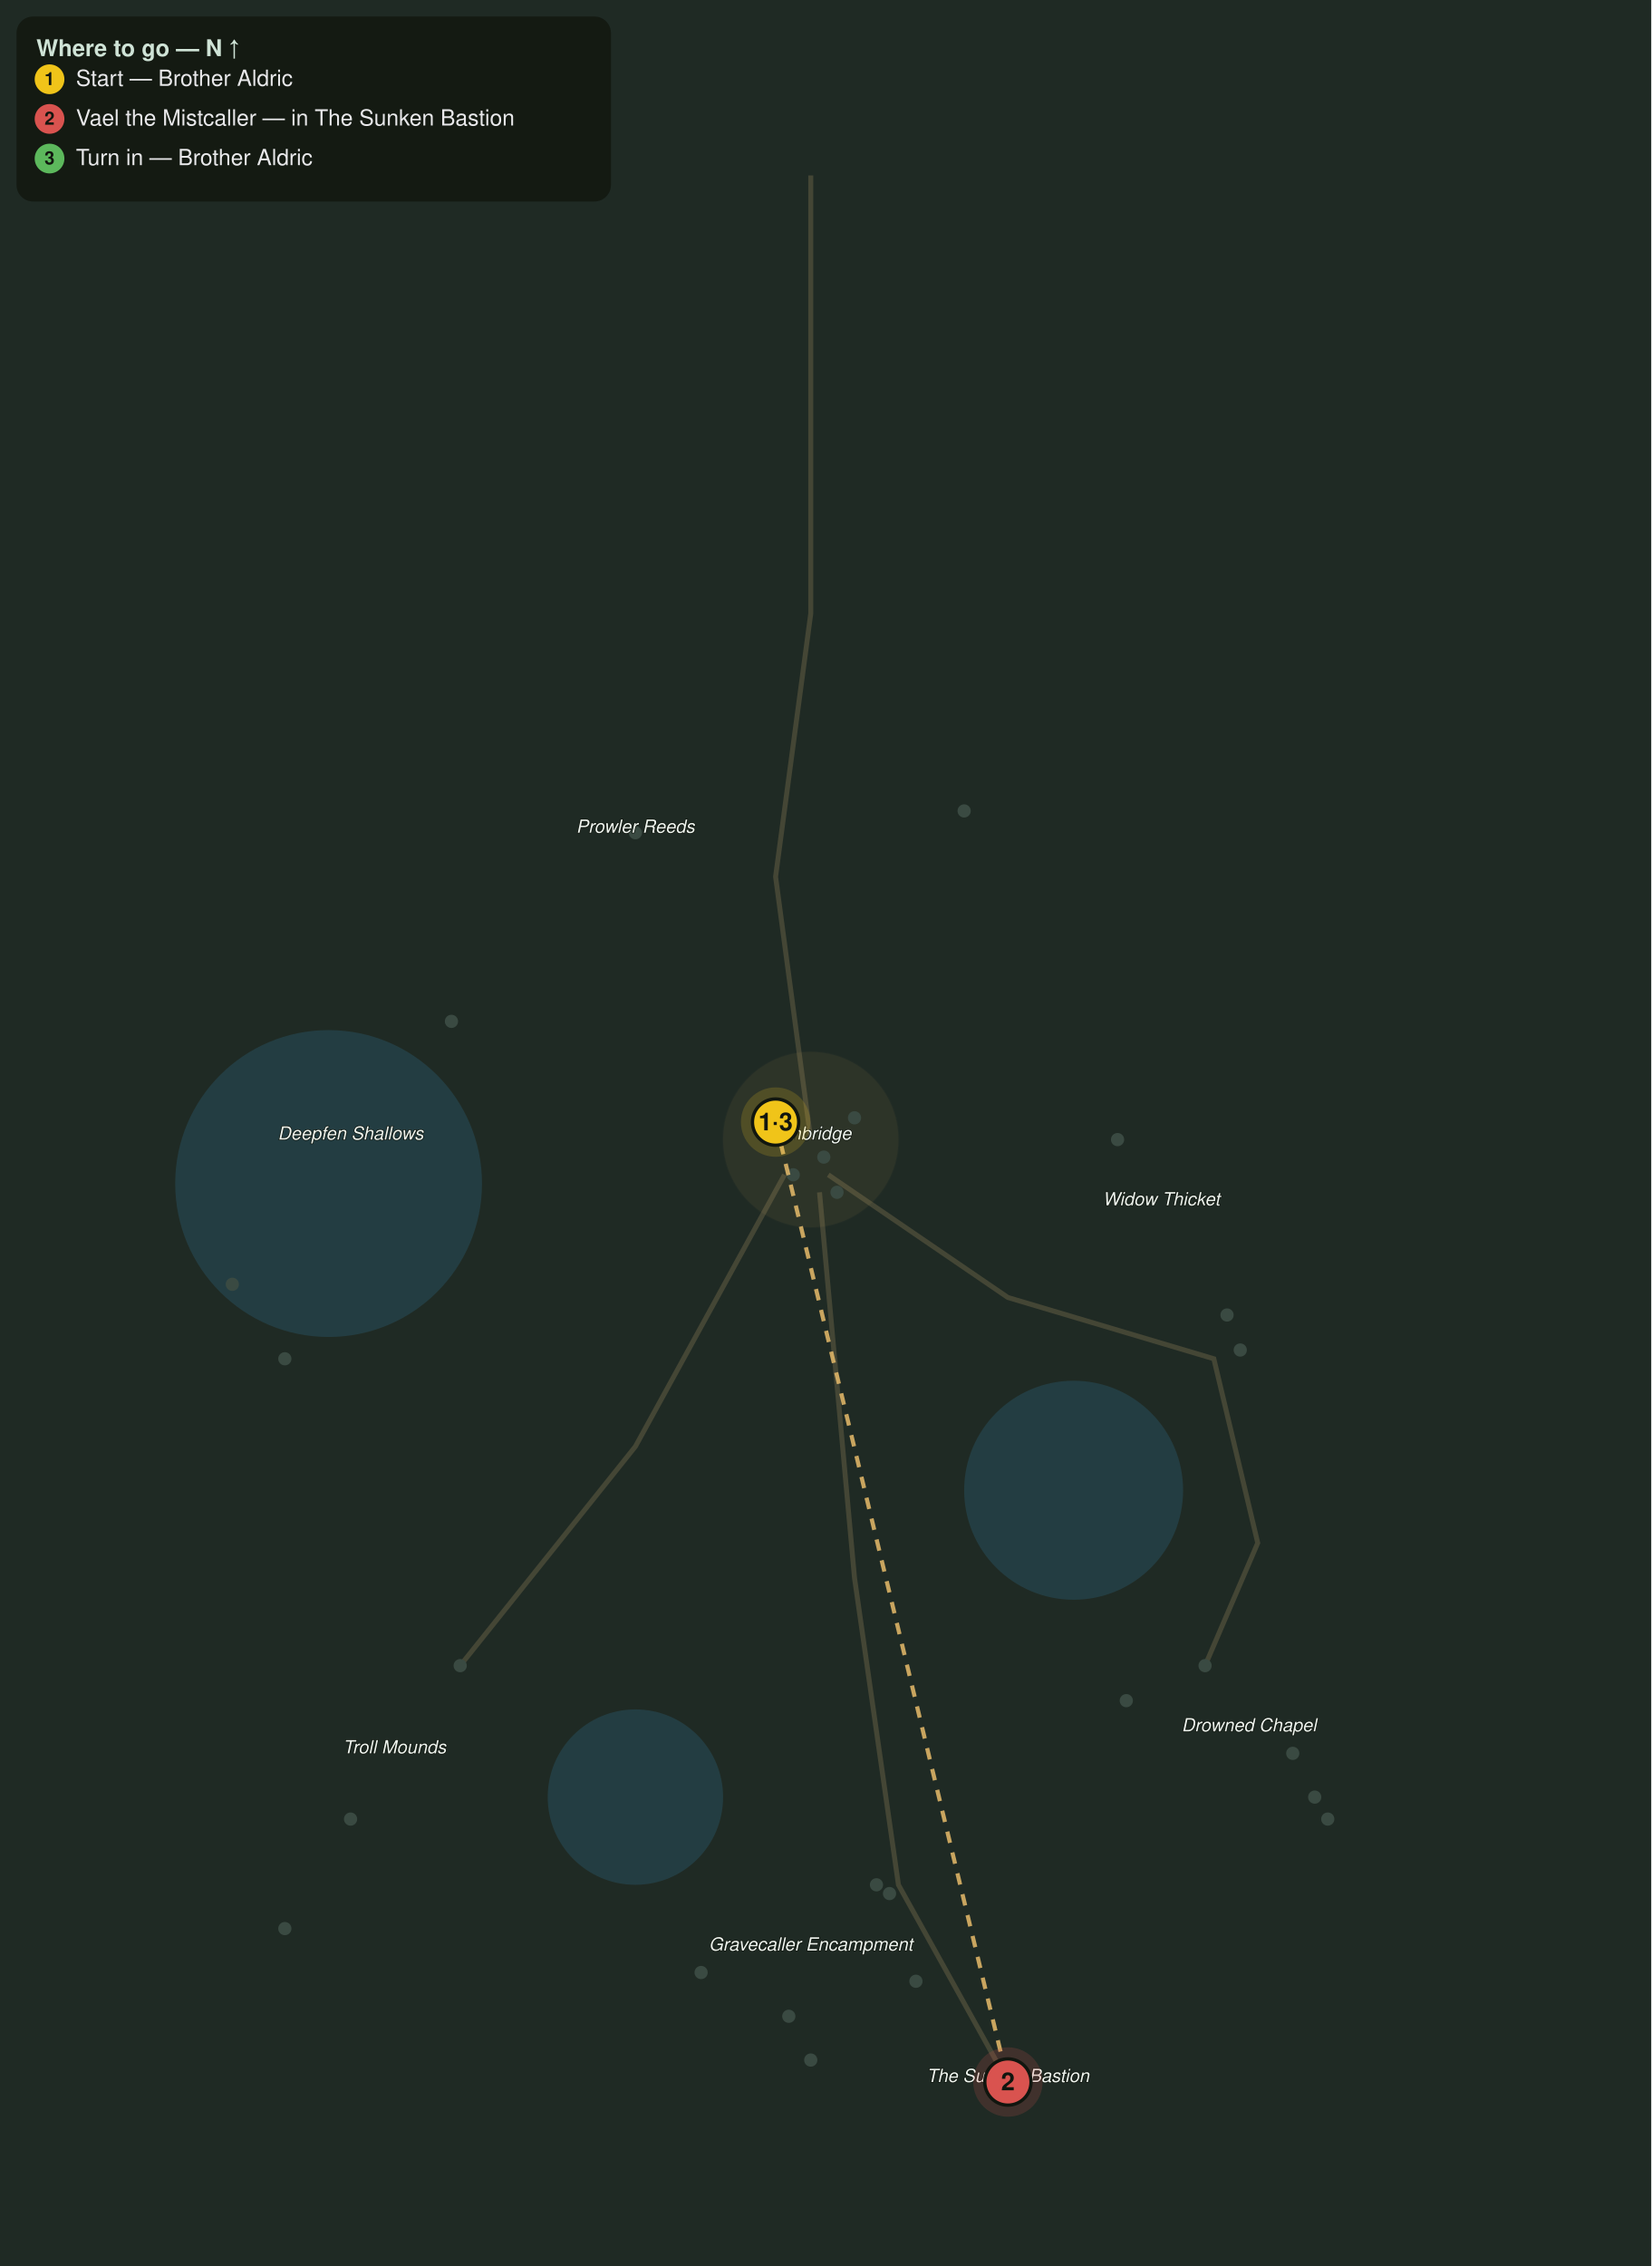
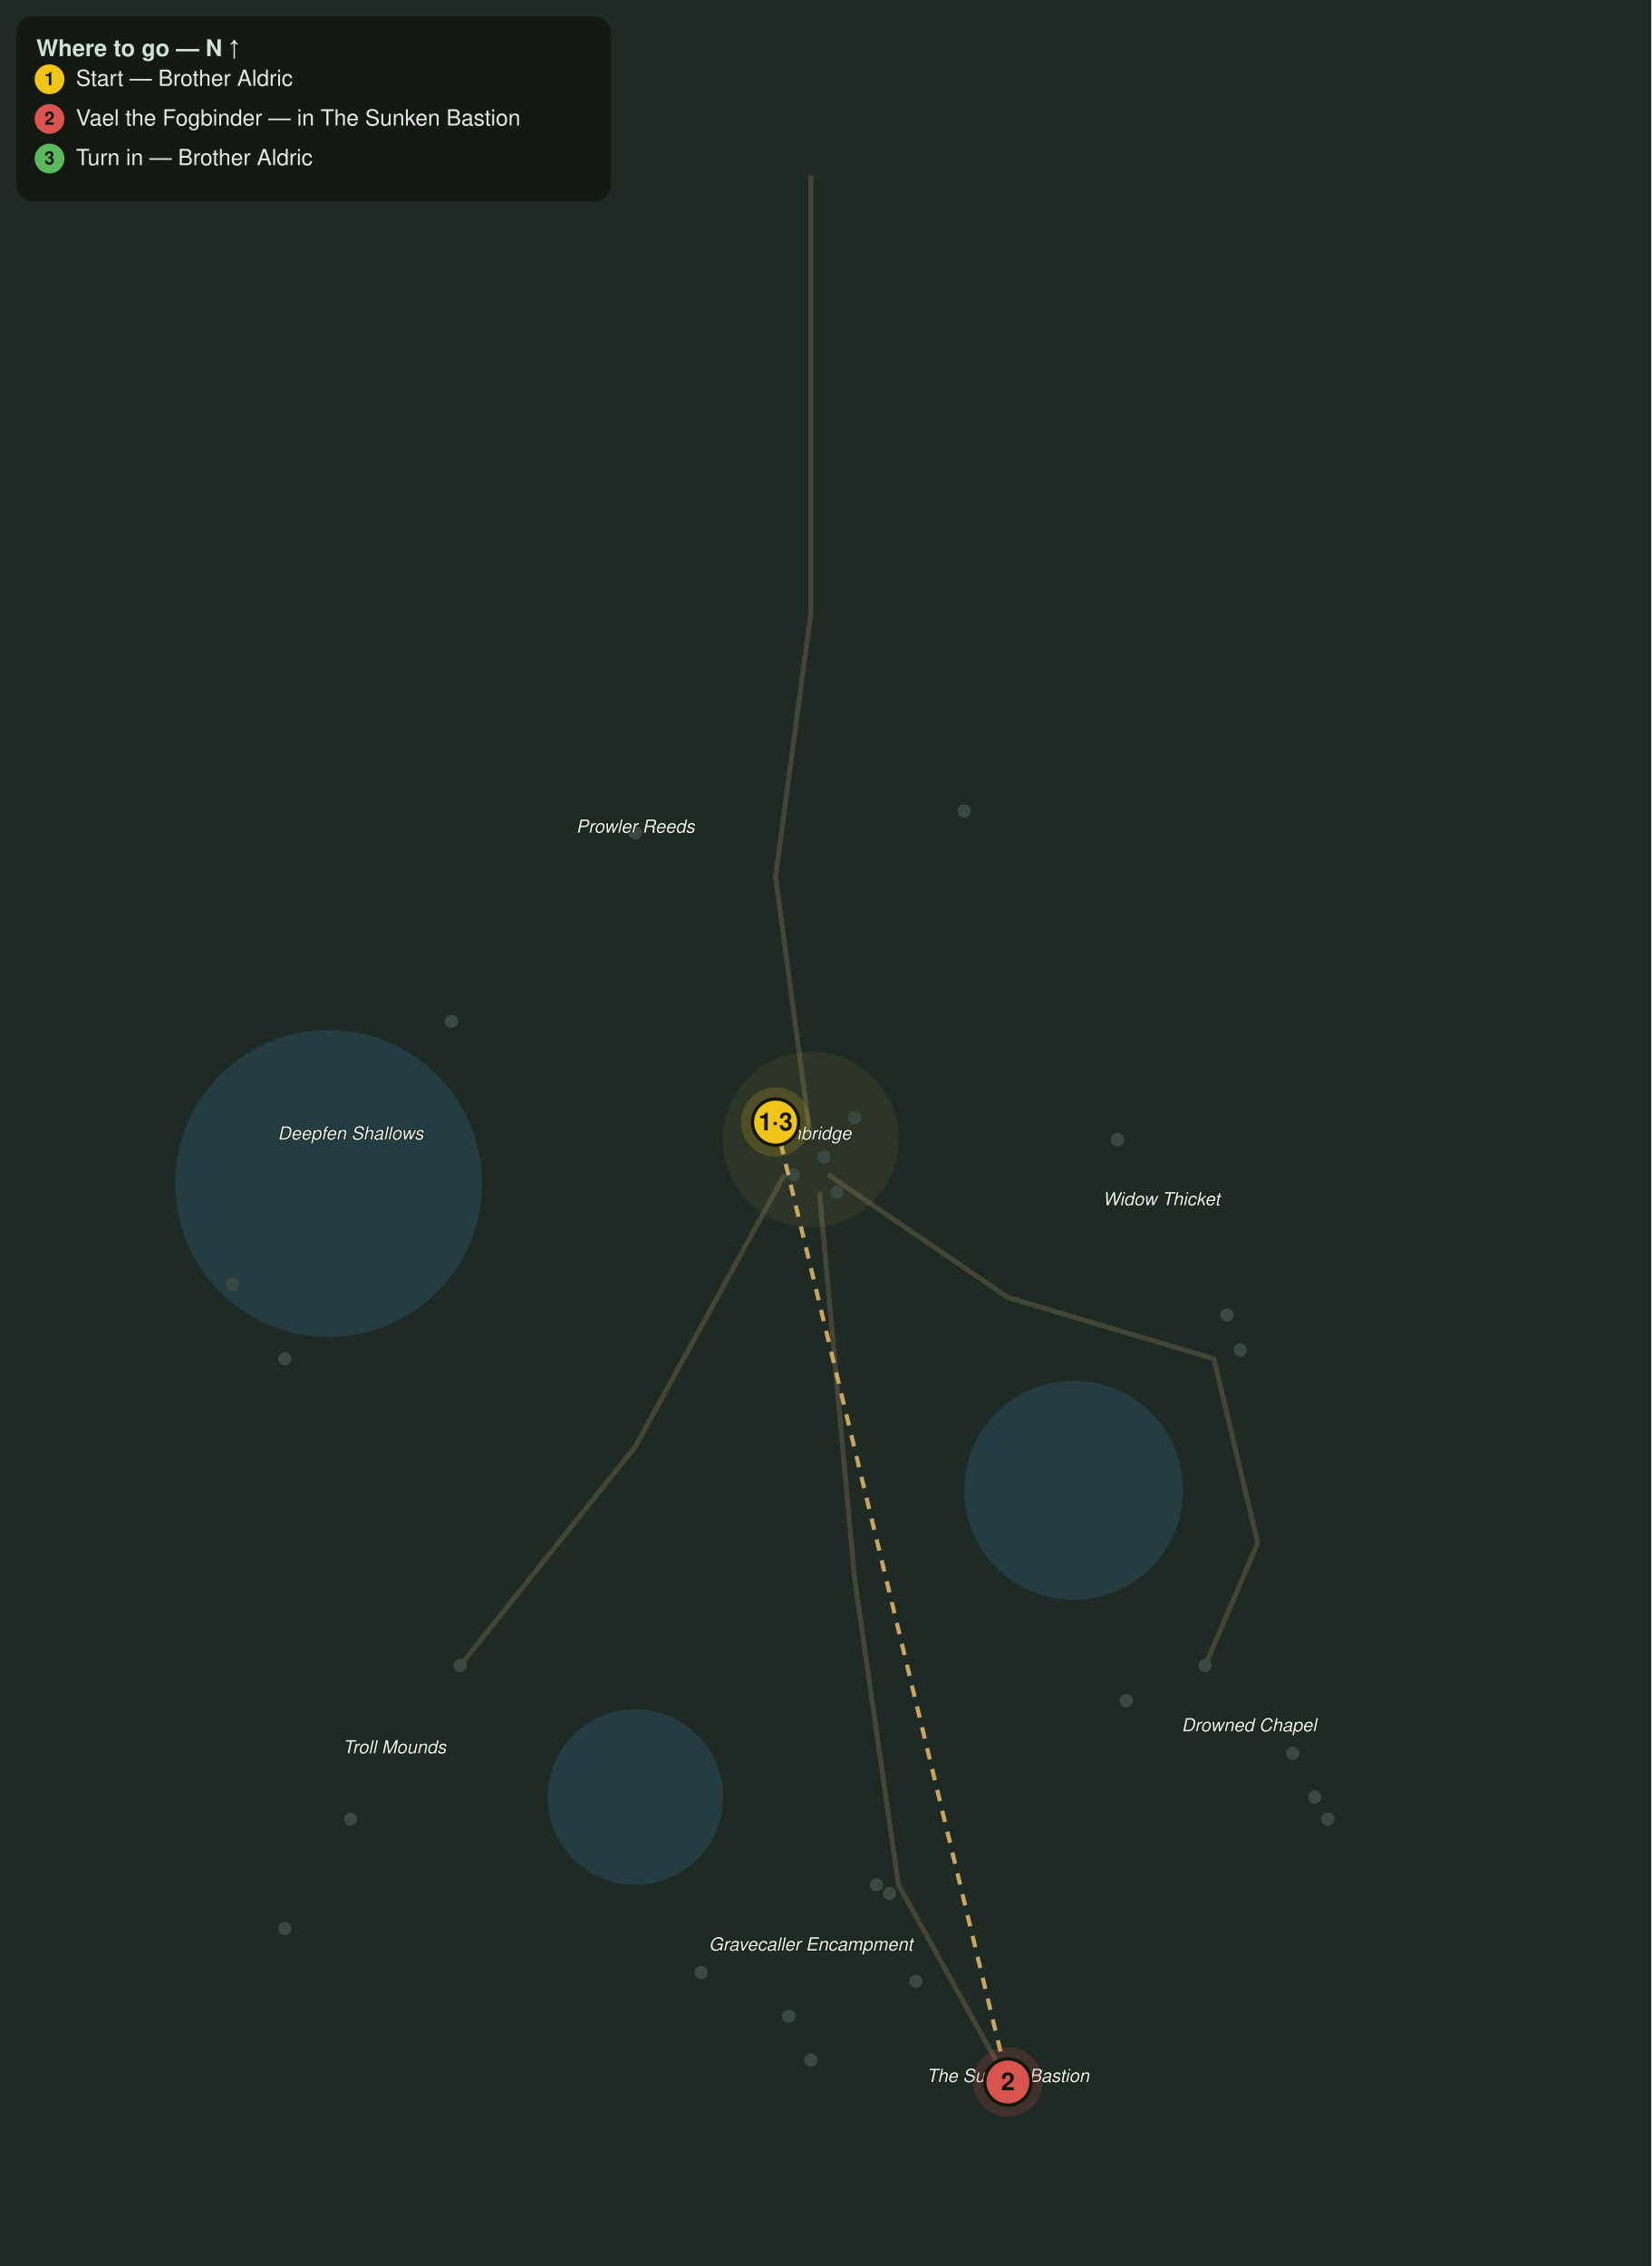
<svg xmlns="http://www.w3.org/2000/svg" viewBox="0 0 1000 1372" font-family="Segoe UI, Helvetica, Arial, sans-serif">
  <rect width="1000" height="1372" fill="#1f2a24" />
  <circle cx="199.0" cy="716.6" r="92.9" fill="#2f6f8f" opacity="0.28" />
  <circle cx="650.2" cy="902.3" r="66.3" fill="#2f6f8f" opacity="0.28" />
  <circle cx="384.8" cy="1088.1" r="53.1" fill="#2f6f8f" opacity="0.28" />
  <path d="M491.0 106.2 L491.0 371.5 L469.7 530.8 L491.0 690.0" fill="none" stroke="#8a7a55" stroke-width="3" opacity="0.35" />
  <path d="M501.6 711.3 L610.4 785.6 L735.1 822.7 L761.7 934.2 L729.8 1008.5" fill="none" stroke="#8a7a55" stroke-width="3" opacity="0.35" />
  <path d="M475.1 711.3 L384.8 875.8 L278.7 1008.5" fill="none" stroke="#8a7a55" stroke-width="3" opacity="0.35" />
  <path d="M496.3 721.9 L517.5 955.4 L544.1 1141.2 L610.4 1260.6" fill="none" stroke="#8a7a55" stroke-width="3" opacity="0.35" />
  <circle cx="491.0" cy="690.0" r="53.1" fill="#caa15a" opacity="0.08" stroke="#caa15a" stroke-width="1" stroke-opacity="0.3" />
  <circle cx="384.8" cy="504.2" r="4" fill="#3a4a42" />
  <circle cx="583.9" cy="491.0" r="4" fill="#3a4a42" />
  <circle cx="273.4" cy="618.4" r="4" fill="#3a4a42" />
  <circle cx="172.5" cy="822.7" r="4" fill="#3a4a42" />
  <circle cx="140.7" cy="777.6" r="4" fill="#3a4a42" />
  <circle cx="676.8" cy="690.0" r="4" fill="#3a4a42" />
  <circle cx="743.1" cy="796.2" r="4" fill="#3a4a42" />
  <circle cx="751.1" cy="817.4" r="4" fill="#3a4a42" />
  <circle cx="729.8" cy="1008.5" r="4" fill="#3a4a42" />
  <circle cx="796.2" cy="1088.1" r="4" fill="#3a4a42" />
  <circle cx="804.1" cy="1101.4" r="4" fill="#3a4a42" />
  <circle cx="278.7" cy="1008.5" r="4" fill="#3a4a42" />
  <circle cx="212.3" cy="1101.4" r="4" fill="#3a4a42" />
  <circle cx="172.5" cy="1167.7" r="4" fill="#3a4a42" />
  <circle cx="530.8" cy="1141.2" r="4" fill="#3a4a42" />
  <circle cx="424.6" cy="1194.3" r="4" fill="#3a4a42" />
  <circle cx="477.7" cy="1220.8" r="4" fill="#3a4a42" />
  <circle cx="538.7" cy="1146.5" r="4" fill="#3a4a42" />
  <circle cx="554.7" cy="1199.6" r="4" fill="#3a4a42" />
  <circle cx="491.0" cy="1247.3" r="4" fill="#3a4a42" />
  <circle cx="682.1" cy="1029.7" r="4" fill="#3a4a42" />
  <circle cx="782.9" cy="1061.6" r="4" fill="#3a4a42" />
  <circle cx="498.9" cy="700.6" r="4" fill="#3a4a42" />
  <circle cx="469.7" cy="679.4" r="4" fill="#3a4a42" />
  <circle cx="480.4" cy="711.3" r="4" fill="#3a4a42" />
  <circle cx="517.5" cy="676.8" r="4" fill="#3a4a42" />
  <circle cx="506.9" cy="721.9" r="4" fill="#3a4a42" />
  <text x="491.0" y="690.0" fill="#eef4ee" font-size="11" font-style="italic" text-anchor="middle" stroke="#10160f" stroke-width="0.8" paint-order="stroke">Fenbridge</text>
  <text x="384.8" y="504.2" fill="#eef4ee" font-size="11" font-style="italic" text-anchor="middle" stroke="#10160f" stroke-width="0.8" paint-order="stroke">Prowler Reeds</text>
  <text x="212.3" y="690.0" fill="#eef4ee" font-size="11" font-style="italic" text-anchor="middle" stroke="#10160f" stroke-width="0.8" paint-order="stroke">Deepfen Shallows</text>
  <text x="703.3" y="729.8" fill="#eef4ee" font-size="11" font-style="italic" text-anchor="middle" stroke="#10160f" stroke-width="0.8" paint-order="stroke">Widow Thicket</text>
  <text x="756.4" y="1048.3" fill="#eef4ee" font-size="11" font-style="italic" text-anchor="middle" stroke="#10160f" stroke-width="0.8" paint-order="stroke">Drowned Chapel</text>
  <text x="238.9" y="1061.6" fill="#eef4ee" font-size="11" font-style="italic" text-anchor="middle" stroke="#10160f" stroke-width="0.8" paint-order="stroke">Troll Mounds</text>
  <text x="491.0" y="1181.0" fill="#eef4ee" font-size="11" font-style="italic" text-anchor="middle" stroke="#10160f" stroke-width="0.8" paint-order="stroke">Gravecaller Encampment</text>
  <text x="610.4" y="1260.6" fill="#eef4ee" font-size="11" font-style="italic" text-anchor="middle" stroke="#10160f" stroke-width="0.8" paint-order="stroke">The Sunken Bastion</text>
  <path d="M469.7 679.4 L610.4 1260.6" fill="none" stroke="#e6bb6a" stroke-width="2.5" stroke-dasharray="7 6" opacity="0.85" />
  <g class="qstep" data-keys="giver,turnin" data-steps="1,3">
    <circle cx="469.7" cy="679.4" r="21" fill="#f0c419" opacity="0.18" />
    <circle cx="469.7" cy="679.4" r="14" fill="#f0c419" stroke="#11160f" stroke-width="2" />
    <text x="469.7" y="684.4" fill="#11160f" font-size="15" font-weight="bold" text-anchor="middle">1·3</text>
  </g>
  <g class="qstep" data-keys="vael_the_mistcaller" data-steps="2">
    <circle cx="610.4" cy="1260.6" r="21" fill="#d9534f" opacity="0.18" />
    <circle cx="610.4" cy="1260.6" r="14" fill="#d9534f" stroke="#11160f" stroke-width="2" />
    <text x="610.4" y="1265.6" fill="#11160f" font-size="15" font-weight="bold" text-anchor="middle">2</text>
  </g>
  <rect x="10" y="10" width="360" height="112" rx="10" fill="#11160f" opacity="0.82" />
  <text x="22" y="34" fill="#cfe3d6" font-size="14" font-weight="bold">Where to go — N ↑</text>
  <circle cx="30" cy="48" r="9" fill="#f0c419" />
  <text x="30" y="51.5" fill="#11160f" font-size="11" font-weight="bold" text-anchor="middle">1</text>
  <text x="46" y="52" fill="#e8e8ea" font-size="13.5">Start — Brother Aldric</text>
  <circle cx="30" cy="72" r="9" fill="#d9534f" />
  <text x="30" y="75.5" fill="#11160f" font-size="11" font-weight="bold" text-anchor="middle">2</text>
-   <text x="46" y="76" fill="#e8e8ea" font-size="13.5">Vael the Mistcaller — in The Sunken Bastion</text>
+   <text x="46" y="76" fill="#e8e8ea" font-size="13.5">Vael the Fogbinder — in The Sunken Bastion</text>
  <circle cx="30" cy="96" r="9" fill="#5cb85c" />
  <text x="30" y="99.5" fill="#11160f" font-size="11" font-weight="bold" text-anchor="middle">3</text>
  <text x="46" y="100" fill="#e8e8ea" font-size="13.5">Turn in — Brother Aldric</text>
</svg>
